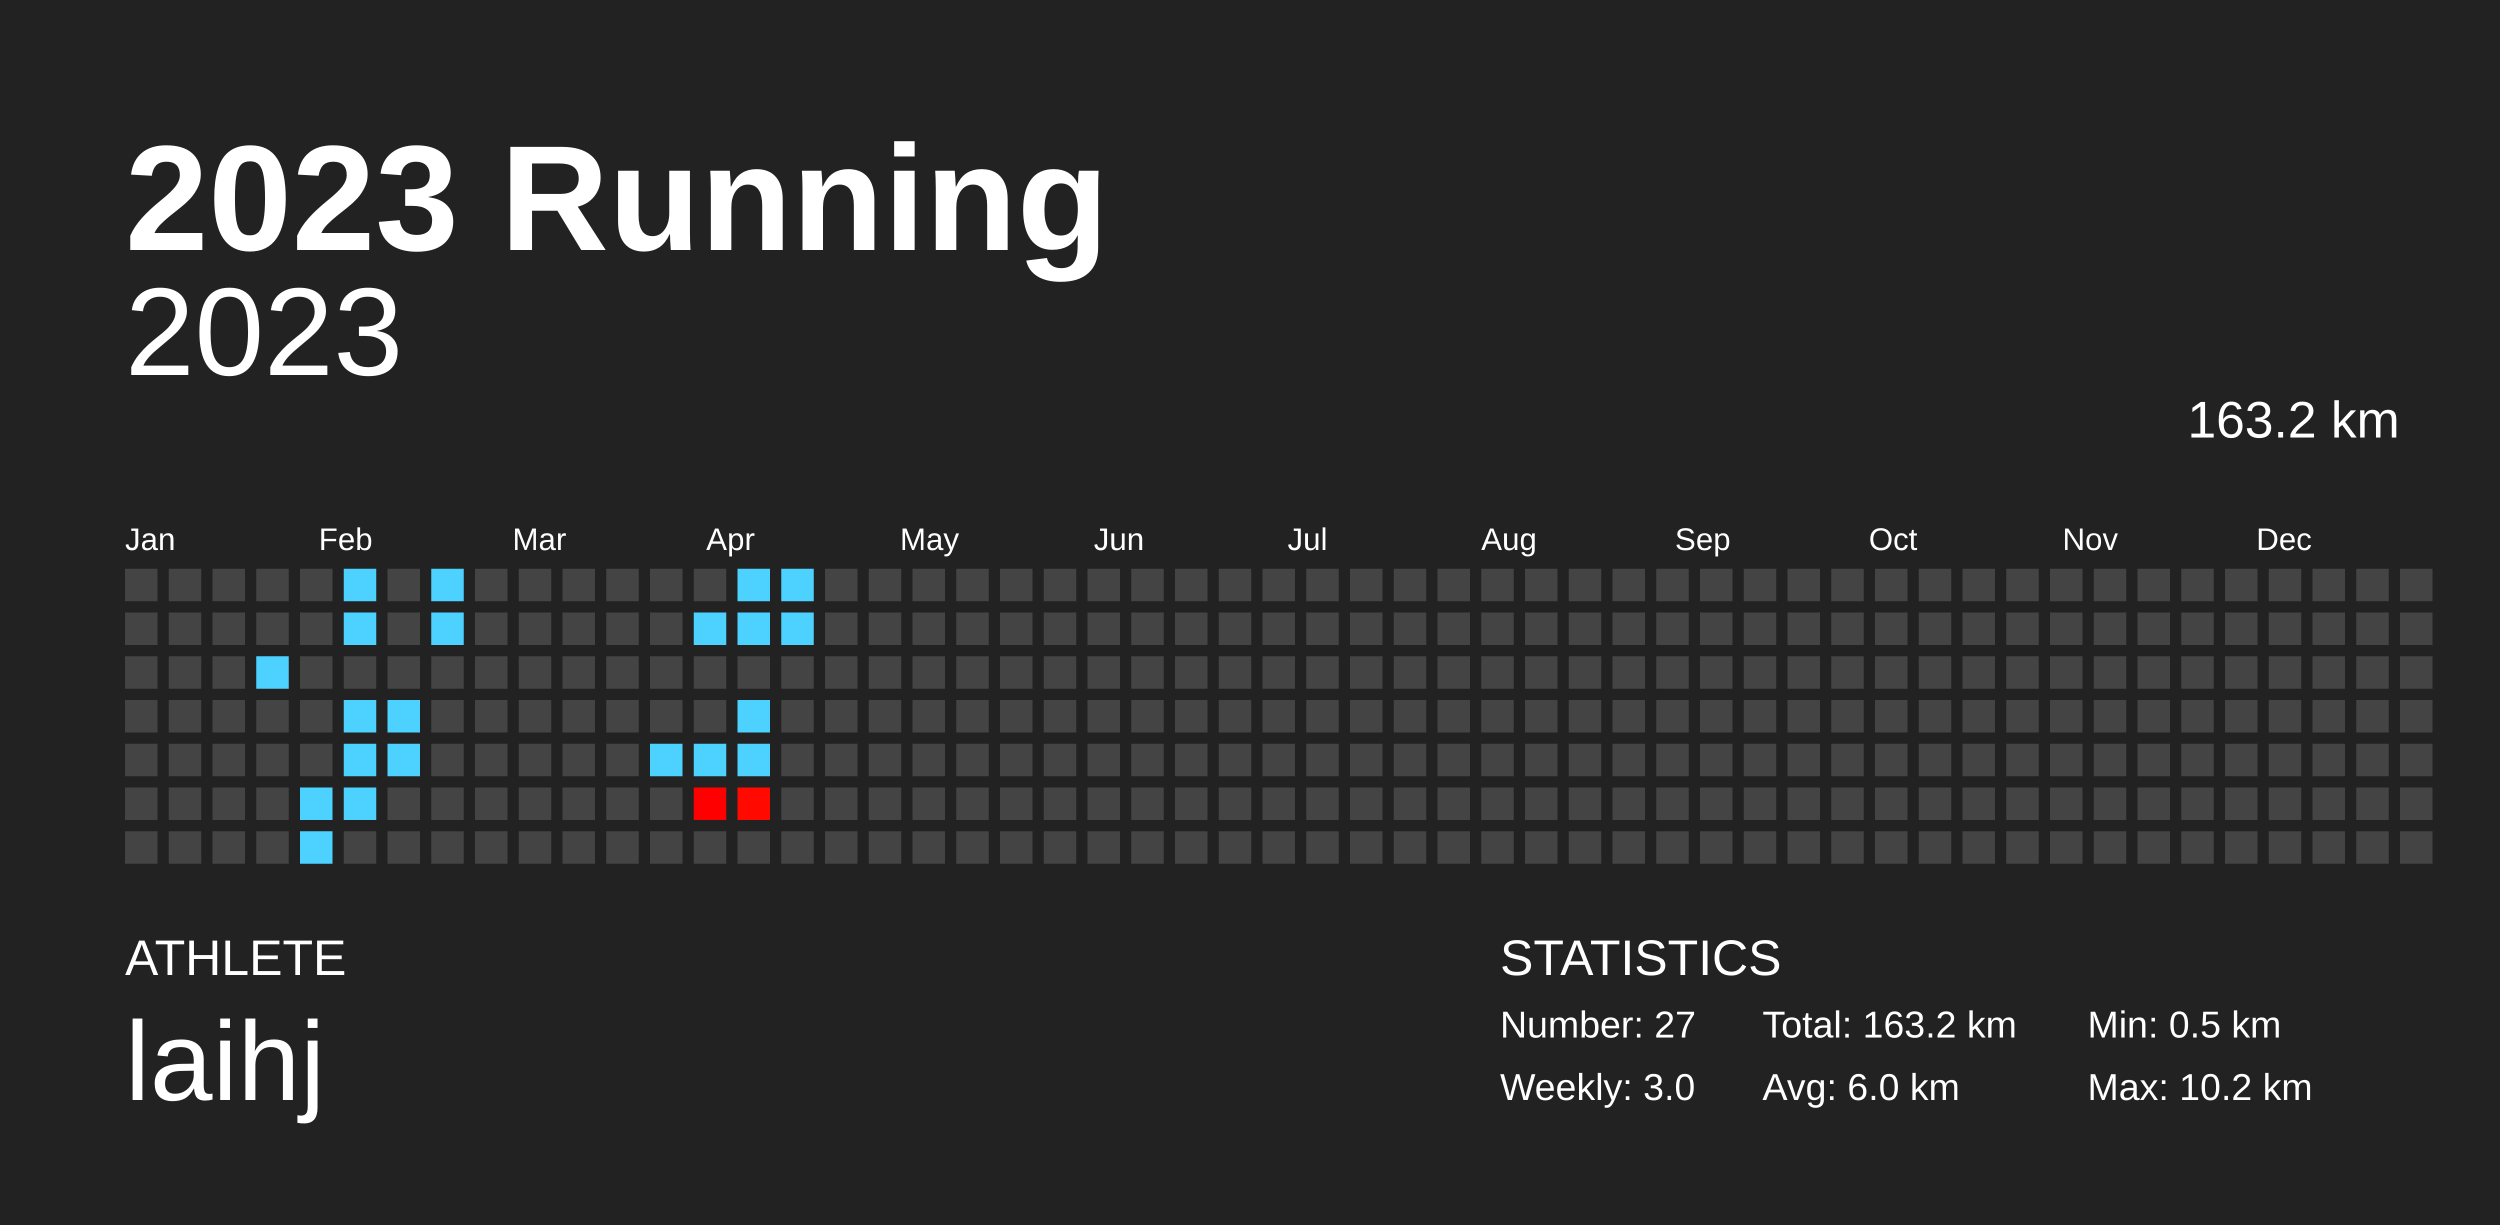
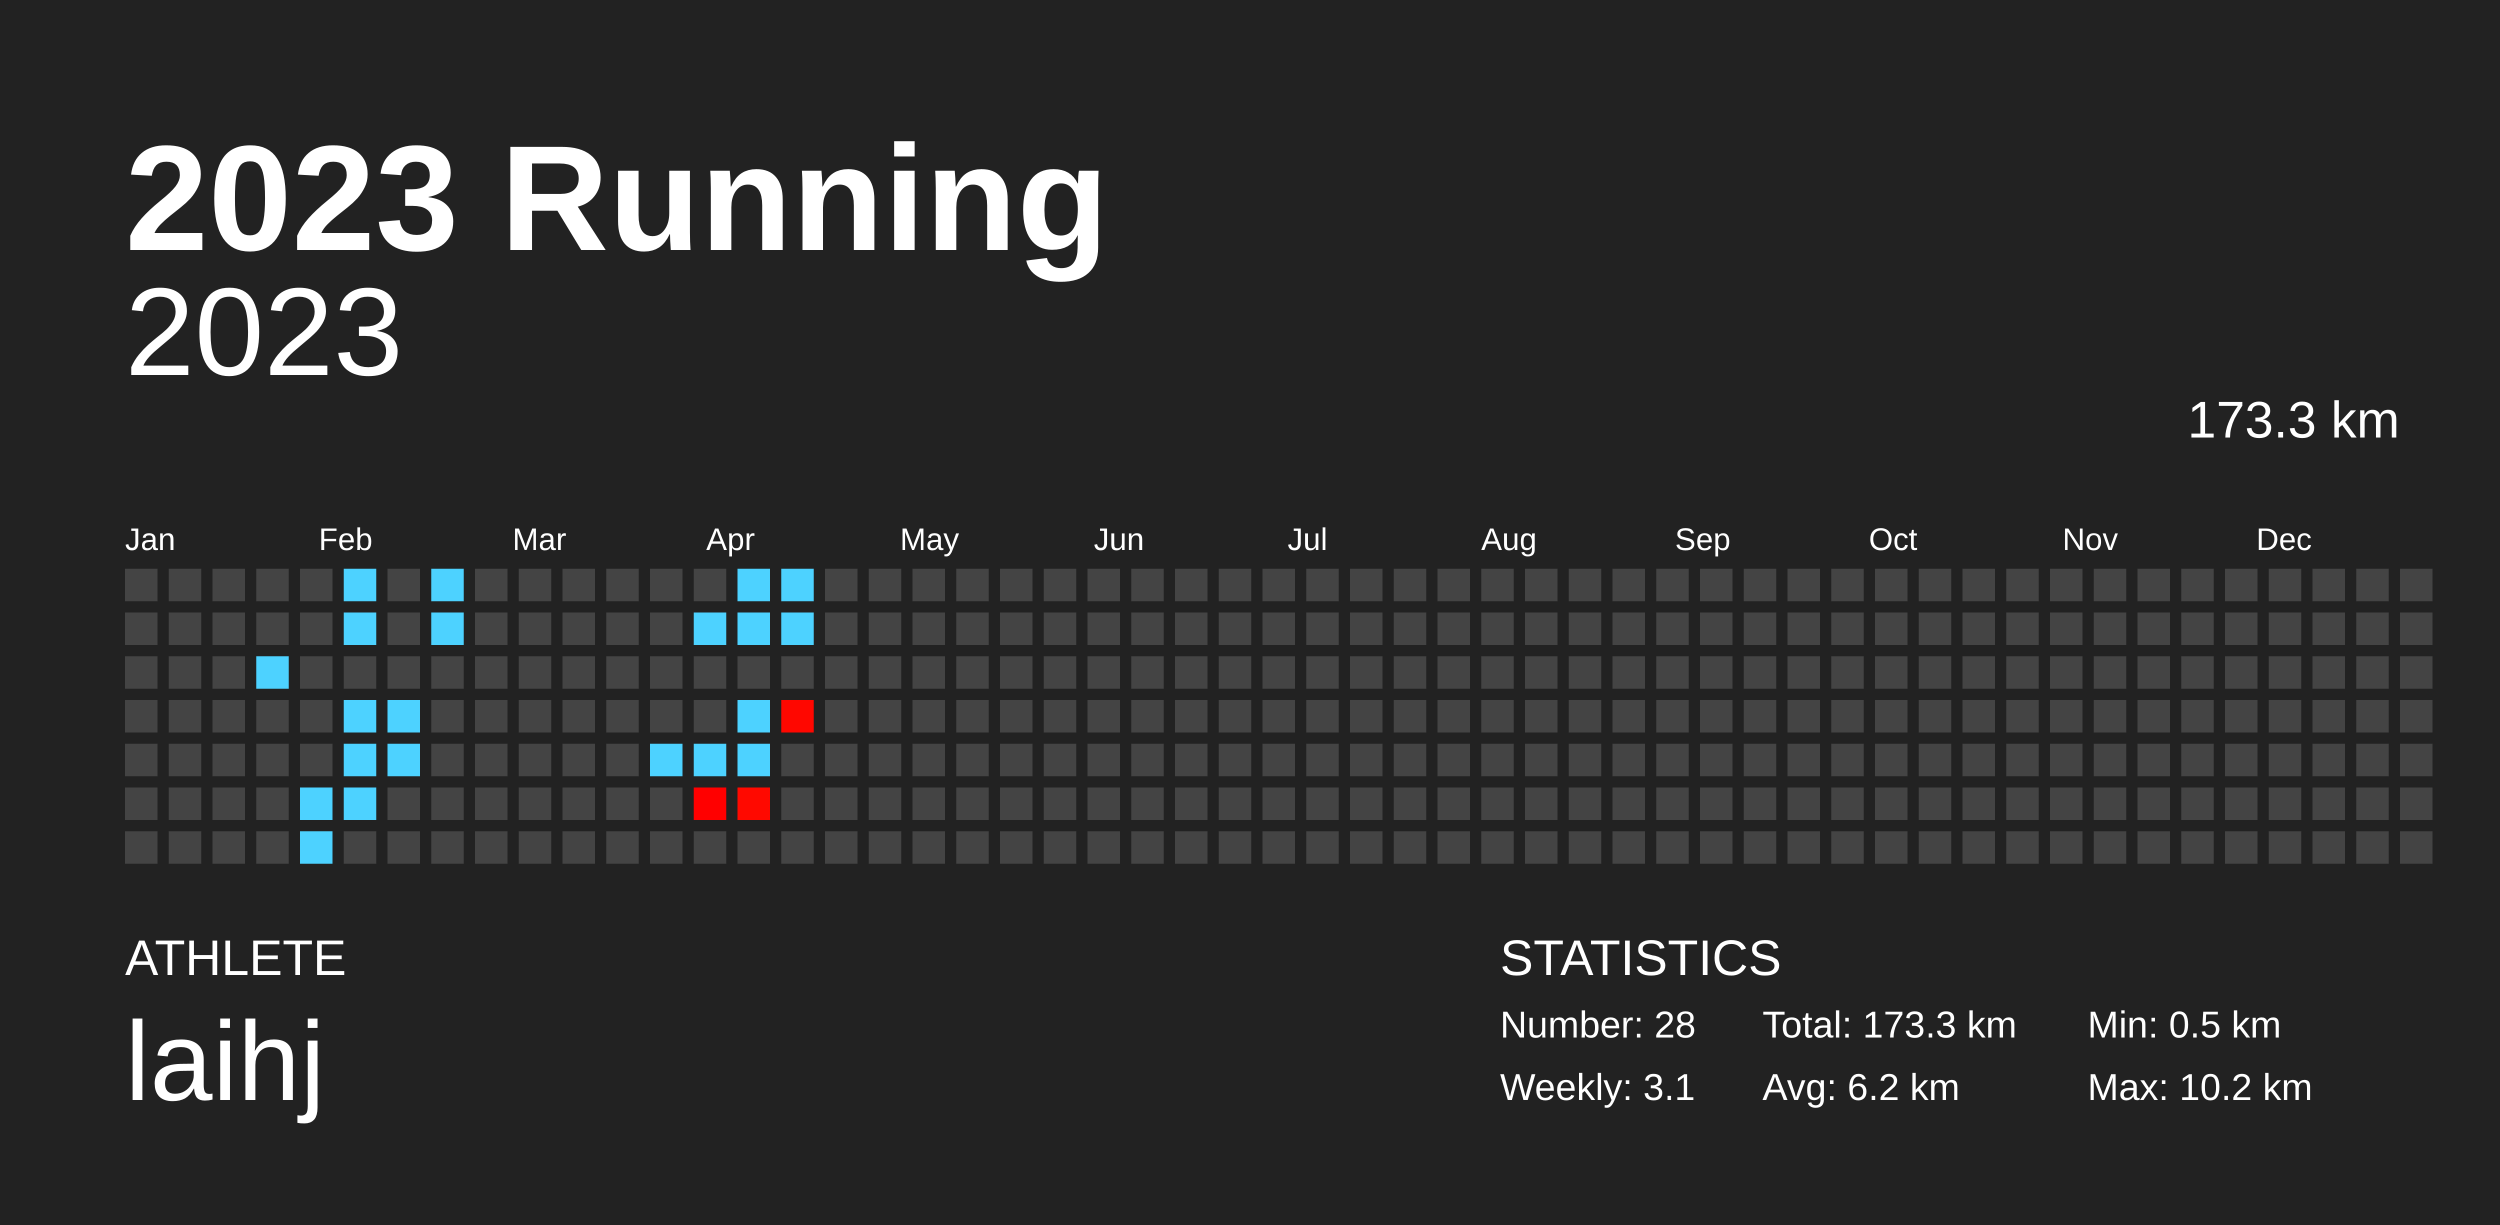
<svg xmlns="http://www.w3.org/2000/svg" baseProfile="full" height="98mm" version="1.1" viewBox="0,0,200,98" width="200mm">
  <defs />
  <rect fill="#222222" height="98" width="200" x="0" y="0" />
  <text fill="#FFFFFF" style="font-size:12px; font-family:Arial; font-weight:bold;" x="10" y="20">2023 Running</text>
  <text fill="#FFFFFF" style="font-size:4px; font-family:Arial" x="10" y="78">ATHLETE</text>
  <text fill="#FFFFFF" style="font-size:9px; font-family:Arial" x="10" y="88">laihj</text>
  <text fill="#FFFFFF" style="font-size:4px; font-family:Arial" x="120" y="78">STATISTICS</text>
-   <text fill="#FFFFFF" style="font-size:3px; font-family:Arial" x="120" y="83">Number: 27</text>
-   <text fill="#FFFFFF" style="font-size:3px; font-family:Arial" x="120" y="88">Weekly: 3.0</text>
-   <text fill="#FFFFFF" style="font-size:3px; font-family:Arial" x="141" y="83">Total: 163.2 km</text>
-   <text fill="#FFFFFF" style="font-size:3px; font-family:Arial" x="141" y="88">Avg: 6.0 km</text>
+   <text fill="#FFFFFF" style="font-size:3px; font-family:Arial" x="120" y="83">Number: 28</text>
+   <text fill="#FFFFFF" style="font-size:3px; font-family:Arial" x="120" y="88">Weekly: 3.1</text>
+   <text fill="#FFFFFF" style="font-size:3px; font-family:Arial" x="141" y="83">Total: 173.3 km</text>
+   <text fill="#FFFFFF" style="font-size:3px; font-family:Arial" x="141" y="88">Avg: 6.2 km</text>
  <text fill="#FFFFFF" style="font-size:3px; font-family:Arial" x="167" y="83">Min: 0.5 km</text>
  <text fill="#FFFFFF" style="font-size:3px; font-family:Arial" x="167" y="88">Max: 10.2 km</text>
  <text alignment-baseline="hanging" fill="#FFFFFF" style="font-size:10.0px; font-family:Arial;" x="10" y="30">2023</text>
-   <text alignment-baseline="hanging" fill="#FFFFFF" style="font-size:4.125px; font-family:Arial;" x="175" y="35">163.2 km</text>
+   <text alignment-baseline="hanging" fill="#FFFFFF" style="font-size:4.125px; font-family:Arial;" x="175" y="35">173.3 km</text>
  <text fill="#FFFFFF" style="font-size:2.5px; font-family:Arial" x="10.0" y="44">Jan</text>
  <text fill="#FFFFFF" style="font-size:2.5px; font-family:Arial" x="25.5" y="44">Feb</text>
  <text fill="#FFFFFF" style="font-size:2.5px; font-family:Arial" x="41.0" y="44">Mar</text>
  <text fill="#FFFFFF" style="font-size:2.5px; font-family:Arial" x="56.5" y="44">Apr</text>
  <text fill="#FFFFFF" style="font-size:2.5px; font-family:Arial" x="72.0" y="44">May</text>
  <text fill="#FFFFFF" style="font-size:2.5px; font-family:Arial" x="87.5" y="44">Jun</text>
  <text fill="#FFFFFF" style="font-size:2.5px; font-family:Arial" x="103.0" y="44">Jul</text>
  <text fill="#FFFFFF" style="font-size:2.5px; font-family:Arial" x="118.5" y="44">Aug</text>
  <text fill="#FFFFFF" style="font-size:2.5px; font-family:Arial" x="134.0" y="44">Sep</text>
  <text fill="#FFFFFF" style="font-size:2.5px; font-family:Arial" x="149.5" y="44">Oct</text>
  <text fill="#FFFFFF" style="font-size:2.5px; font-family:Arial" x="165.0" y="44">Nov</text>
  <text fill="#FFFFFF" style="font-size:2.5px; font-family:Arial" x="180.5" y="44">Dec</text>
  <rect fill="#444444" height="2.6" width="2.6" x="10.0" y="45.5" />
  <rect fill="#444444" height="2.6" width="2.6" x="10.0" y="49.0" />
  <rect fill="#444444" height="2.6" width="2.6" x="10.0" y="52.5" />
  <rect fill="#444444" height="2.6" width="2.6" x="10.0" y="56.0" />
  <rect fill="#444444" height="2.6" width="2.6" x="10.0" y="59.5" />
  <rect fill="#444444" height="2.6" width="2.6" x="10.0" y="63.0" />
  <rect fill="#444444" height="2.6" width="2.6" x="10.0" y="66.5" />
  <rect fill="#444444" height="2.6" width="2.6" x="13.5" y="45.5" />
  <rect fill="#444444" height="2.6" width="2.6" x="13.5" y="49.0" />
  <rect fill="#444444" height="2.6" width="2.6" x="13.5" y="52.5" />
  <rect fill="#444444" height="2.6" width="2.6" x="13.5" y="56.0" />
  <rect fill="#444444" height="2.6" width="2.6" x="13.5" y="59.5" />
  <rect fill="#444444" height="2.6" width="2.6" x="13.5" y="63.0" />
  <rect fill="#444444" height="2.6" width="2.6" x="13.5" y="66.5" />
  <rect fill="#444444" height="2.6" width="2.6" x="17.0" y="45.5" />
  <rect fill="#444444" height="2.6" width="2.6" x="17.0" y="49.0" />
  <rect fill="#444444" height="2.6" width="2.6" x="17.0" y="52.5" />
  <rect fill="#444444" height="2.6" width="2.6" x="17.0" y="56.0" />
  <rect fill="#444444" height="2.6" width="2.6" x="17.0" y="59.5" />
  <rect fill="#444444" height="2.6" width="2.6" x="17.0" y="63.0" />
  <rect fill="#444444" height="2.6" width="2.6" x="17.0" y="66.5" />
  <rect fill="#444444" height="2.6" width="2.6" x="20.5" y="45.5" />
  <rect fill="#444444" height="2.6" width="2.6" x="20.5" y="49.0" />
  <rect fill="#4dd2ff" height="2.6" width="2.6" x="20.5" y="52.5" />
  <rect fill="#444444" height="2.6" width="2.6" x="20.5" y="56.0" />
  <rect fill="#444444" height="2.6" width="2.6" x="20.5" y="59.5" />
  <rect fill="#444444" height="2.6" width="2.6" x="20.5" y="63.0" />
  <rect fill="#444444" height="2.6" width="2.6" x="20.5" y="66.5" />
  <rect fill="#444444" height="2.6" width="2.6" x="24.0" y="45.5" />
  <rect fill="#444444" height="2.6" width="2.6" x="24.0" y="49.0" />
  <rect fill="#444444" height="2.6" width="2.6" x="24.0" y="52.5" />
  <rect fill="#444444" height="2.6" width="2.6" x="24.0" y="56.0" />
  <rect fill="#444444" height="2.6" width="2.6" x="24.0" y="59.5" />
  <rect fill="#4dd2ff" height="2.6" width="2.6" x="24.0" y="63.0" />
  <rect fill="#4dd2ff" height="2.6" width="2.6" x="24.0" y="66.5" />
  <rect fill="#4dd2ff" height="2.6" width="2.6" x="27.5" y="45.5" />
  <rect fill="#4dd2ff" height="2.6" width="2.6" x="27.5" y="49.0" />
  <rect fill="#444444" height="2.6" width="2.6" x="27.5" y="52.5" />
  <rect fill="#4dd2ff" height="2.6" width="2.6" x="27.5" y="56.0" />
  <rect fill="#4dd2ff" height="2.6" width="2.6" x="27.5" y="59.5" />
  <rect fill="#4dd2ff" height="2.6" width="2.6" x="27.5" y="63.0" />
  <rect fill="#444444" height="2.6" width="2.6" x="27.5" y="66.5" />
  <rect fill="#444444" height="2.6" width="2.6" x="31.0" y="45.5" />
  <rect fill="#444444" height="2.6" width="2.6" x="31.0" y="49.0" />
  <rect fill="#444444" height="2.6" width="2.6" x="31.0" y="52.5" />
  <rect fill="#4dd2ff" height="2.6" width="2.6" x="31.0" y="56.0" />
  <rect fill="#4dd2ff" height="2.6" width="2.6" x="31.0" y="59.5" />
  <rect fill="#444444" height="2.6" width="2.6" x="31.0" y="63.0" />
  <rect fill="#444444" height="2.6" width="2.6" x="31.0" y="66.5" />
  <rect fill="#4dd2ff" height="2.6" width="2.6" x="34.5" y="45.5" />
  <rect fill="#4dd2ff" height="2.6" width="2.6" x="34.5" y="49.0" />
  <rect fill="#444444" height="2.6" width="2.6" x="34.5" y="52.5" />
  <rect fill="#444444" height="2.6" width="2.6" x="34.5" y="56.0" />
  <rect fill="#444444" height="2.6" width="2.6" x="34.5" y="59.5" />
  <rect fill="#444444" height="2.6" width="2.6" x="34.5" y="63.0" />
  <rect fill="#444444" height="2.6" width="2.6" x="34.5" y="66.5" />
  <rect fill="#444444" height="2.6" width="2.6" x="38.0" y="45.5" />
  <rect fill="#444444" height="2.6" width="2.6" x="38.0" y="49.0" />
  <rect fill="#444444" height="2.6" width="2.6" x="38.0" y="52.5" />
  <rect fill="#444444" height="2.6" width="2.6" x="38.0" y="56.0" />
  <rect fill="#444444" height="2.6" width="2.6" x="38.0" y="59.5" />
  <rect fill="#444444" height="2.6" width="2.6" x="38.0" y="63.0" />
  <rect fill="#444444" height="2.6" width="2.6" x="38.0" y="66.5" />
  <rect fill="#444444" height="2.6" width="2.6" x="41.5" y="45.5" />
  <rect fill="#444444" height="2.6" width="2.6" x="41.5" y="49.0" />
  <rect fill="#444444" height="2.6" width="2.6" x="41.5" y="52.5" />
  <rect fill="#444444" height="2.6" width="2.6" x="41.5" y="56.0" />
  <rect fill="#444444" height="2.6" width="2.6" x="41.5" y="59.5" />
  <rect fill="#444444" height="2.6" width="2.6" x="41.5" y="63.0" />
  <rect fill="#444444" height="2.6" width="2.6" x="41.5" y="66.5" />
  <rect fill="#444444" height="2.6" width="2.6" x="45.0" y="45.5" />
  <rect fill="#444444" height="2.6" width="2.6" x="45.0" y="49.0" />
  <rect fill="#444444" height="2.6" width="2.6" x="45.0" y="52.5" />
  <rect fill="#444444" height="2.6" width="2.6" x="45.0" y="56.0" />
  <rect fill="#444444" height="2.6" width="2.6" x="45.0" y="59.5" />
  <rect fill="#444444" height="2.6" width="2.6" x="45.0" y="63.0" />
  <rect fill="#444444" height="2.6" width="2.6" x="45.0" y="66.5" />
  <rect fill="#444444" height="2.6" width="2.6" x="48.5" y="45.5" />
  <rect fill="#444444" height="2.6" width="2.6" x="48.5" y="49.0" />
  <rect fill="#444444" height="2.6" width="2.6" x="48.5" y="52.5" />
  <rect fill="#444444" height="2.6" width="2.6" x="48.5" y="56.0" />
  <rect fill="#444444" height="2.6" width="2.6" x="48.5" y="59.5" />
  <rect fill="#444444" height="2.6" width="2.6" x="48.5" y="63.0" />
  <rect fill="#444444" height="2.6" width="2.6" x="48.5" y="66.5" />
  <rect fill="#444444" height="2.6" width="2.6" x="52.0" y="45.5" />
  <rect fill="#444444" height="2.6" width="2.6" x="52.0" y="49.0" />
  <rect fill="#444444" height="2.6" width="2.6" x="52.0" y="52.5" />
  <rect fill="#444444" height="2.6" width="2.6" x="52.0" y="56.0" />
  <rect fill="#4dd2ff" height="2.6" width="2.6" x="52.0" y="59.5" />
  <rect fill="#444444" height="2.6" width="2.6" x="52.0" y="63.0" />
  <rect fill="#444444" height="2.6" width="2.6" x="52.0" y="66.5" />
  <rect fill="#444444" height="2.6" width="2.6" x="55.5" y="45.5" />
  <rect fill="#4dd2ff" height="2.6" width="2.6" x="55.5" y="49.0" />
  <rect fill="#444444" height="2.6" width="2.6" x="55.5" y="52.5" />
  <rect fill="#444444" height="2.6" width="2.6" x="55.5" y="56.0" />
  <rect fill="#4dd2ff" height="2.6" width="2.6" x="55.5" y="59.5" />
  <rect fill="#ff0000" height="2.6" width="2.6" x="55.5" y="63.0" />
  <rect fill="#444444" height="2.6" width="2.6" x="55.5" y="66.5" />
  <rect fill="#4dd2ff" height="2.6" width="2.6" x="59.0" y="45.5" />
  <rect fill="#4dd2ff" height="2.6" width="2.6" x="59.0" y="49.0" />
  <rect fill="#444444" height="2.6" width="2.6" x="59.0" y="52.5" />
  <rect fill="#4dd2ff" height="2.6" width="2.6" x="59.0" y="56.0" />
  <rect fill="#4dd2ff" height="2.6" width="2.6" x="59.0" y="59.5" />
  <rect fill="#ff0900" height="2.6" width="2.6" x="59.0" y="63.0" />
  <rect fill="#444444" height="2.6" width="2.6" x="59.0" y="66.5" />
  <rect fill="#4dd2ff" height="2.6" width="2.6" x="62.5" y="45.5" />
  <rect fill="#4dd2ff" height="2.6" width="2.6" x="62.5" y="49.0" />
  <rect fill="#444444" height="2.6" width="2.6" x="62.5" y="52.5" />
-   <rect fill="#444444" height="2.6" width="2.6" x="62.5" y="56.0" />
+   <rect fill="#ff0700" height="2.6" width="2.6" x="62.5" y="56.0" />
  <rect fill="#444444" height="2.6" width="2.6" x="62.5" y="59.5" />
  <rect fill="#444444" height="2.6" width="2.6" x="62.5" y="63.0" />
  <rect fill="#444444" height="2.6" width="2.6" x="62.5" y="66.5" />
  <rect fill="#444444" height="2.6" width="2.6" x="66.0" y="45.5" />
  <rect fill="#444444" height="2.6" width="2.6" x="66.0" y="49.0" />
  <rect fill="#444444" height="2.6" width="2.6" x="66.0" y="52.5" />
  <rect fill="#444444" height="2.6" width="2.6" x="66.0" y="56.0" />
  <rect fill="#444444" height="2.6" width="2.6" x="66.0" y="59.5" />
  <rect fill="#444444" height="2.6" width="2.6" x="66.0" y="63.0" />
  <rect fill="#444444" height="2.6" width="2.6" x="66.0" y="66.5" />
  <rect fill="#444444" height="2.6" width="2.6" x="69.5" y="45.5" />
  <rect fill="#444444" height="2.6" width="2.6" x="69.5" y="49.0" />
  <rect fill="#444444" height="2.6" width="2.6" x="69.5" y="52.5" />
  <rect fill="#444444" height="2.6" width="2.6" x="69.5" y="56.0" />
  <rect fill="#444444" height="2.6" width="2.6" x="69.5" y="59.5" />
  <rect fill="#444444" height="2.6" width="2.6" x="69.5" y="63.0" />
  <rect fill="#444444" height="2.6" width="2.6" x="69.5" y="66.5" />
  <rect fill="#444444" height="2.6" width="2.6" x="73.0" y="45.5" />
  <rect fill="#444444" height="2.6" width="2.6" x="73.0" y="49.0" />
  <rect fill="#444444" height="2.6" width="2.6" x="73.0" y="52.5" />
  <rect fill="#444444" height="2.6" width="2.6" x="73.0" y="56.0" />
  <rect fill="#444444" height="2.6" width="2.6" x="73.0" y="59.5" />
  <rect fill="#444444" height="2.6" width="2.6" x="73.0" y="63.0" />
  <rect fill="#444444" height="2.6" width="2.6" x="73.0" y="66.5" />
  <rect fill="#444444" height="2.6" width="2.6" x="76.5" y="45.5" />
  <rect fill="#444444" height="2.6" width="2.6" x="76.5" y="49.0" />
  <rect fill="#444444" height="2.6" width="2.6" x="76.5" y="52.5" />
  <rect fill="#444444" height="2.6" width="2.6" x="76.5" y="56.0" />
  <rect fill="#444444" height="2.6" width="2.6" x="76.5" y="59.5" />
  <rect fill="#444444" height="2.6" width="2.6" x="76.5" y="63.0" />
  <rect fill="#444444" height="2.6" width="2.6" x="76.5" y="66.5" />
  <rect fill="#444444" height="2.6" width="2.6" x="80.0" y="45.5" />
  <rect fill="#444444" height="2.6" width="2.6" x="80.0" y="49.0" />
  <rect fill="#444444" height="2.6" width="2.6" x="80.0" y="52.5" />
  <rect fill="#444444" height="2.6" width="2.6" x="80.0" y="56.0" />
  <rect fill="#444444" height="2.6" width="2.6" x="80.0" y="59.5" />
  <rect fill="#444444" height="2.6" width="2.6" x="80.0" y="63.0" />
  <rect fill="#444444" height="2.6" width="2.6" x="80.0" y="66.5" />
  <rect fill="#444444" height="2.6" width="2.6" x="83.5" y="45.5" />
  <rect fill="#444444" height="2.6" width="2.6" x="83.5" y="49.0" />
  <rect fill="#444444" height="2.6" width="2.6" x="83.5" y="52.5" />
  <rect fill="#444444" height="2.6" width="2.6" x="83.5" y="56.0" />
  <rect fill="#444444" height="2.6" width="2.6" x="83.5" y="59.5" />
  <rect fill="#444444" height="2.6" width="2.6" x="83.5" y="63.0" />
  <rect fill="#444444" height="2.6" width="2.6" x="83.5" y="66.5" />
  <rect fill="#444444" height="2.6" width="2.6" x="87.0" y="45.5" />
  <rect fill="#444444" height="2.6" width="2.6" x="87.0" y="49.0" />
  <rect fill="#444444" height="2.6" width="2.6" x="87.0" y="52.5" />
  <rect fill="#444444" height="2.6" width="2.6" x="87.0" y="56.0" />
  <rect fill="#444444" height="2.6" width="2.6" x="87.0" y="59.5" />
  <rect fill="#444444" height="2.6" width="2.6" x="87.0" y="63.0" />
  <rect fill="#444444" height="2.6" width="2.6" x="87.0" y="66.5" />
  <rect fill="#444444" height="2.6" width="2.6" x="90.5" y="45.5" />
  <rect fill="#444444" height="2.6" width="2.6" x="90.5" y="49.0" />
  <rect fill="#444444" height="2.6" width="2.6" x="90.5" y="52.5" />
  <rect fill="#444444" height="2.6" width="2.6" x="90.5" y="56.0" />
  <rect fill="#444444" height="2.6" width="2.6" x="90.5" y="59.5" />
  <rect fill="#444444" height="2.6" width="2.6" x="90.5" y="63.0" />
  <rect fill="#444444" height="2.6" width="2.6" x="90.5" y="66.5" />
  <rect fill="#444444" height="2.6" width="2.6" x="94.0" y="45.5" />
  <rect fill="#444444" height="2.6" width="2.6" x="94.0" y="49.0" />
  <rect fill="#444444" height="2.6" width="2.6" x="94.0" y="52.5" />
  <rect fill="#444444" height="2.6" width="2.6" x="94.0" y="56.0" />
  <rect fill="#444444" height="2.6" width="2.6" x="94.0" y="59.5" />
  <rect fill="#444444" height="2.6" width="2.6" x="94.0" y="63.0" />
  <rect fill="#444444" height="2.6" width="2.6" x="94.0" y="66.5" />
  <rect fill="#444444" height="2.6" width="2.6" x="97.5" y="45.5" />
  <rect fill="#444444" height="2.6" width="2.6" x="97.5" y="49.0" />
  <rect fill="#444444" height="2.6" width="2.6" x="97.5" y="52.5" />
  <rect fill="#444444" height="2.6" width="2.6" x="97.5" y="56.0" />
  <rect fill="#444444" height="2.6" width="2.6" x="97.5" y="59.5" />
  <rect fill="#444444" height="2.6" width="2.6" x="97.5" y="63.0" />
  <rect fill="#444444" height="2.6" width="2.6" x="97.5" y="66.5" />
  <rect fill="#444444" height="2.6" width="2.6" x="101.0" y="45.5" />
  <rect fill="#444444" height="2.6" width="2.6" x="101.0" y="49.0" />
  <rect fill="#444444" height="2.6" width="2.6" x="101.0" y="52.5" />
  <rect fill="#444444" height="2.6" width="2.6" x="101.0" y="56.0" />
  <rect fill="#444444" height="2.6" width="2.6" x="101.0" y="59.5" />
  <rect fill="#444444" height="2.6" width="2.6" x="101.0" y="63.0" />
  <rect fill="#444444" height="2.6" width="2.6" x="101.0" y="66.5" />
  <rect fill="#444444" height="2.6" width="2.6" x="104.5" y="45.5" />
  <rect fill="#444444" height="2.6" width="2.6" x="104.5" y="49.0" />
  <rect fill="#444444" height="2.6" width="2.6" x="104.5" y="52.5" />
  <rect fill="#444444" height="2.6" width="2.6" x="104.5" y="56.0" />
  <rect fill="#444444" height="2.6" width="2.6" x="104.5" y="59.5" />
  <rect fill="#444444" height="2.6" width="2.6" x="104.5" y="63.0" />
  <rect fill="#444444" height="2.6" width="2.6" x="104.5" y="66.5" />
  <rect fill="#444444" height="2.6" width="2.6" x="108.0" y="45.5" />
  <rect fill="#444444" height="2.6" width="2.6" x="108.0" y="49.0" />
  <rect fill="#444444" height="2.6" width="2.6" x="108.0" y="52.5" />
  <rect fill="#444444" height="2.6" width="2.6" x="108.0" y="56.0" />
  <rect fill="#444444" height="2.6" width="2.6" x="108.0" y="59.5" />
  <rect fill="#444444" height="2.6" width="2.6" x="108.0" y="63.0" />
  <rect fill="#444444" height="2.6" width="2.6" x="108.0" y="66.5" />
  <rect fill="#444444" height="2.6" width="2.6" x="111.5" y="45.5" />
  <rect fill="#444444" height="2.6" width="2.6" x="111.5" y="49.0" />
  <rect fill="#444444" height="2.6" width="2.6" x="111.5" y="52.5" />
  <rect fill="#444444" height="2.6" width="2.6" x="111.5" y="56.0" />
  <rect fill="#444444" height="2.6" width="2.6" x="111.5" y="59.5" />
  <rect fill="#444444" height="2.6" width="2.6" x="111.5" y="63.0" />
  <rect fill="#444444" height="2.6" width="2.6" x="111.5" y="66.5" />
  <rect fill="#444444" height="2.6" width="2.6" x="115.0" y="45.5" />
  <rect fill="#444444" height="2.6" width="2.6" x="115.0" y="49.0" />
  <rect fill="#444444" height="2.6" width="2.6" x="115.0" y="52.5" />
  <rect fill="#444444" height="2.6" width="2.6" x="115.0" y="56.0" />
  <rect fill="#444444" height="2.6" width="2.6" x="115.0" y="59.5" />
  <rect fill="#444444" height="2.6" width="2.6" x="115.0" y="63.0" />
  <rect fill="#444444" height="2.6" width="2.6" x="115.0" y="66.5" />
  <rect fill="#444444" height="2.6" width="2.6" x="118.5" y="45.5" />
  <rect fill="#444444" height="2.6" width="2.6" x="118.5" y="49.0" />
  <rect fill="#444444" height="2.6" width="2.6" x="118.5" y="52.5" />
  <rect fill="#444444" height="2.6" width="2.6" x="118.5" y="56.0" />
  <rect fill="#444444" height="2.6" width="2.6" x="118.5" y="59.5" />
  <rect fill="#444444" height="2.6" width="2.6" x="118.5" y="63.0" />
  <rect fill="#444444" height="2.6" width="2.6" x="118.5" y="66.5" />
  <rect fill="#444444" height="2.6" width="2.6" x="122.0" y="45.5" />
  <rect fill="#444444" height="2.6" width="2.6" x="122.0" y="49.0" />
  <rect fill="#444444" height="2.6" width="2.6" x="122.0" y="52.5" />
  <rect fill="#444444" height="2.6" width="2.6" x="122.0" y="56.0" />
  <rect fill="#444444" height="2.6" width="2.6" x="122.0" y="59.5" />
  <rect fill="#444444" height="2.6" width="2.6" x="122.0" y="63.0" />
  <rect fill="#444444" height="2.6" width="2.6" x="122.0" y="66.5" />
  <rect fill="#444444" height="2.6" width="2.6" x="125.5" y="45.5" />
  <rect fill="#444444" height="2.6" width="2.6" x="125.5" y="49.0" />
  <rect fill="#444444" height="2.6" width="2.6" x="125.5" y="52.5" />
  <rect fill="#444444" height="2.6" width="2.6" x="125.5" y="56.0" />
  <rect fill="#444444" height="2.6" width="2.6" x="125.5" y="59.5" />
  <rect fill="#444444" height="2.6" width="2.6" x="125.5" y="63.0" />
  <rect fill="#444444" height="2.6" width="2.6" x="125.5" y="66.5" />
  <rect fill="#444444" height="2.6" width="2.6" x="129.0" y="45.5" />
  <rect fill="#444444" height="2.6" width="2.6" x="129.0" y="49.0" />
  <rect fill="#444444" height="2.6" width="2.6" x="129.0" y="52.5" />
  <rect fill="#444444" height="2.6" width="2.6" x="129.0" y="56.0" />
  <rect fill="#444444" height="2.6" width="2.6" x="129.0" y="59.5" />
  <rect fill="#444444" height="2.6" width="2.6" x="129.0" y="63.0" />
  <rect fill="#444444" height="2.6" width="2.6" x="129.0" y="66.5" />
  <rect fill="#444444" height="2.6" width="2.6" x="132.5" y="45.5" />
  <rect fill="#444444" height="2.6" width="2.6" x="132.5" y="49.0" />
  <rect fill="#444444" height="2.6" width="2.6" x="132.5" y="52.5" />
  <rect fill="#444444" height="2.6" width="2.6" x="132.5" y="56.0" />
  <rect fill="#444444" height="2.6" width="2.6" x="132.5" y="59.5" />
  <rect fill="#444444" height="2.6" width="2.6" x="132.5" y="63.0" />
  <rect fill="#444444" height="2.6" width="2.6" x="132.5" y="66.5" />
  <rect fill="#444444" height="2.6" width="2.6" x="136.0" y="45.5" />
  <rect fill="#444444" height="2.6" width="2.6" x="136.0" y="49.0" />
  <rect fill="#444444" height="2.6" width="2.6" x="136.0" y="52.5" />
  <rect fill="#444444" height="2.6" width="2.6" x="136.0" y="56.0" />
  <rect fill="#444444" height="2.6" width="2.6" x="136.0" y="59.5" />
  <rect fill="#444444" height="2.6" width="2.6" x="136.0" y="63.0" />
  <rect fill="#444444" height="2.6" width="2.6" x="136.0" y="66.5" />
  <rect fill="#444444" height="2.6" width="2.6" x="139.5" y="45.5" />
  <rect fill="#444444" height="2.6" width="2.6" x="139.5" y="49.0" />
  <rect fill="#444444" height="2.6" width="2.6" x="139.5" y="52.5" />
  <rect fill="#444444" height="2.6" width="2.6" x="139.5" y="56.0" />
  <rect fill="#444444" height="2.6" width="2.6" x="139.5" y="59.5" />
  <rect fill="#444444" height="2.6" width="2.6" x="139.5" y="63.0" />
  <rect fill="#444444" height="2.6" width="2.6" x="139.5" y="66.5" />
  <rect fill="#444444" height="2.6" width="2.6" x="143.0" y="45.5" />
  <rect fill="#444444" height="2.6" width="2.6" x="143.0" y="49.0" />
  <rect fill="#444444" height="2.6" width="2.6" x="143.0" y="52.5" />
  <rect fill="#444444" height="2.6" width="2.6" x="143.0" y="56.0" />
  <rect fill="#444444" height="2.6" width="2.6" x="143.0" y="59.5" />
  <rect fill="#444444" height="2.6" width="2.6" x="143.0" y="63.0" />
  <rect fill="#444444" height="2.6" width="2.6" x="143.0" y="66.5" />
  <rect fill="#444444" height="2.6" width="2.6" x="146.5" y="45.5" />
  <rect fill="#444444" height="2.6" width="2.6" x="146.5" y="49.0" />
  <rect fill="#444444" height="2.6" width="2.6" x="146.5" y="52.5" />
  <rect fill="#444444" height="2.6" width="2.6" x="146.5" y="56.0" />
  <rect fill="#444444" height="2.6" width="2.6" x="146.5" y="59.5" />
  <rect fill="#444444" height="2.6" width="2.6" x="146.5" y="63.0" />
  <rect fill="#444444" height="2.6" width="2.6" x="146.5" y="66.5" />
  <rect fill="#444444" height="2.6" width="2.6" x="150.0" y="45.5" />
  <rect fill="#444444" height="2.6" width="2.6" x="150.0" y="49.0" />
  <rect fill="#444444" height="2.6" width="2.6" x="150.0" y="52.5" />
  <rect fill="#444444" height="2.6" width="2.6" x="150.0" y="56.0" />
  <rect fill="#444444" height="2.6" width="2.6" x="150.0" y="59.5" />
  <rect fill="#444444" height="2.6" width="2.6" x="150.0" y="63.0" />
  <rect fill="#444444" height="2.6" width="2.6" x="150.0" y="66.5" />
  <rect fill="#444444" height="2.6" width="2.6" x="153.5" y="45.5" />
  <rect fill="#444444" height="2.6" width="2.6" x="153.5" y="49.0" />
  <rect fill="#444444" height="2.6" width="2.6" x="153.5" y="52.5" />
  <rect fill="#444444" height="2.6" width="2.6" x="153.5" y="56.0" />
  <rect fill="#444444" height="2.6" width="2.6" x="153.5" y="59.5" />
  <rect fill="#444444" height="2.6" width="2.6" x="153.5" y="63.0" />
  <rect fill="#444444" height="2.6" width="2.6" x="153.5" y="66.5" />
  <rect fill="#444444" height="2.6" width="2.6" x="157.0" y="45.5" />
  <rect fill="#444444" height="2.6" width="2.6" x="157.0" y="49.0" />
  <rect fill="#444444" height="2.6" width="2.6" x="157.0" y="52.5" />
  <rect fill="#444444" height="2.6" width="2.6" x="157.0" y="56.0" />
  <rect fill="#444444" height="2.6" width="2.6" x="157.0" y="59.5" />
  <rect fill="#444444" height="2.6" width="2.6" x="157.0" y="63.0" />
  <rect fill="#444444" height="2.6" width="2.6" x="157.0" y="66.5" />
  <rect fill="#444444" height="2.6" width="2.6" x="160.5" y="45.5" />
  <rect fill="#444444" height="2.6" width="2.6" x="160.5" y="49.0" />
  <rect fill="#444444" height="2.6" width="2.6" x="160.5" y="52.5" />
  <rect fill="#444444" height="2.6" width="2.6" x="160.5" y="56.0" />
  <rect fill="#444444" height="2.6" width="2.6" x="160.5" y="59.5" />
  <rect fill="#444444" height="2.6" width="2.6" x="160.5" y="63.0" />
  <rect fill="#444444" height="2.6" width="2.6" x="160.5" y="66.5" />
  <rect fill="#444444" height="2.6" width="2.6" x="164.0" y="45.5" />
  <rect fill="#444444" height="2.6" width="2.6" x="164.0" y="49.0" />
  <rect fill="#444444" height="2.6" width="2.6" x="164.0" y="52.5" />
  <rect fill="#444444" height="2.6" width="2.6" x="164.0" y="56.0" />
  <rect fill="#444444" height="2.6" width="2.6" x="164.0" y="59.5" />
  <rect fill="#444444" height="2.6" width="2.6" x="164.0" y="63.0" />
  <rect fill="#444444" height="2.6" width="2.6" x="164.0" y="66.5" />
  <rect fill="#444444" height="2.6" width="2.6" x="167.5" y="45.5" />
  <rect fill="#444444" height="2.6" width="2.6" x="167.5" y="49.0" />
  <rect fill="#444444" height="2.6" width="2.6" x="167.5" y="52.5" />
  <rect fill="#444444" height="2.6" width="2.6" x="167.5" y="56.0" />
  <rect fill="#444444" height="2.6" width="2.6" x="167.5" y="59.5" />
  <rect fill="#444444" height="2.6" width="2.6" x="167.5" y="63.0" />
  <rect fill="#444444" height="2.6" width="2.6" x="167.5" y="66.5" />
  <rect fill="#444444" height="2.6" width="2.6" x="171.0" y="45.5" />
  <rect fill="#444444" height="2.6" width="2.6" x="171.0" y="49.0" />
  <rect fill="#444444" height="2.6" width="2.6" x="171.0" y="52.5" />
  <rect fill="#444444" height="2.6" width="2.6" x="171.0" y="56.0" />
  <rect fill="#444444" height="2.6" width="2.6" x="171.0" y="59.5" />
  <rect fill="#444444" height="2.6" width="2.6" x="171.0" y="63.0" />
  <rect fill="#444444" height="2.6" width="2.6" x="171.0" y="66.5" />
  <rect fill="#444444" height="2.6" width="2.6" x="174.5" y="45.5" />
  <rect fill="#444444" height="2.6" width="2.6" x="174.5" y="49.0" />
  <rect fill="#444444" height="2.6" width="2.6" x="174.5" y="52.5" />
  <rect fill="#444444" height="2.6" width="2.6" x="174.5" y="56.0" />
  <rect fill="#444444" height="2.6" width="2.6" x="174.5" y="59.5" />
  <rect fill="#444444" height="2.6" width="2.6" x="174.5" y="63.0" />
  <rect fill="#444444" height="2.6" width="2.6" x="174.5" y="66.5" />
  <rect fill="#444444" height="2.6" width="2.6" x="178.0" y="45.5" />
  <rect fill="#444444" height="2.6" width="2.6" x="178.0" y="49.0" />
  <rect fill="#444444" height="2.6" width="2.6" x="178.0" y="52.5" />
  <rect fill="#444444" height="2.6" width="2.6" x="178.0" y="56.0" />
  <rect fill="#444444" height="2.6" width="2.6" x="178.0" y="59.5" />
  <rect fill="#444444" height="2.6" width="2.6" x="178.0" y="63.0" />
  <rect fill="#444444" height="2.6" width="2.6" x="178.0" y="66.5" />
  <rect fill="#444444" height="2.6" width="2.6" x="181.5" y="45.5" />
  <rect fill="#444444" height="2.6" width="2.6" x="181.5" y="49.0" />
  <rect fill="#444444" height="2.6" width="2.6" x="181.5" y="52.5" />
  <rect fill="#444444" height="2.6" width="2.6" x="181.5" y="56.0" />
  <rect fill="#444444" height="2.6" width="2.6" x="181.5" y="59.5" />
  <rect fill="#444444" height="2.6" width="2.6" x="181.5" y="63.0" />
  <rect fill="#444444" height="2.6" width="2.6" x="181.5" y="66.5" />
  <rect fill="#444444" height="2.6" width="2.6" x="185.0" y="45.5" />
  <rect fill="#444444" height="2.6" width="2.6" x="185.0" y="49.0" />
  <rect fill="#444444" height="2.6" width="2.6" x="185.0" y="52.5" />
  <rect fill="#444444" height="2.6" width="2.6" x="185.0" y="56.0" />
  <rect fill="#444444" height="2.6" width="2.6" x="185.0" y="59.5" />
  <rect fill="#444444" height="2.6" width="2.6" x="185.0" y="63.0" />
  <rect fill="#444444" height="2.6" width="2.6" x="185.0" y="66.5" />
  <rect fill="#444444" height="2.6" width="2.6" x="188.5" y="45.5" />
  <rect fill="#444444" height="2.6" width="2.6" x="188.5" y="49.0" />
  <rect fill="#444444" height="2.6" width="2.6" x="188.5" y="52.5" />
  <rect fill="#444444" height="2.6" width="2.6" x="188.5" y="56.0" />
  <rect fill="#444444" height="2.6" width="2.6" x="188.5" y="59.5" />
  <rect fill="#444444" height="2.6" width="2.6" x="188.5" y="63.0" />
  <rect fill="#444444" height="2.6" width="2.6" x="188.5" y="66.5" />
  <rect fill="#444444" height="2.6" width="2.6" x="192.0" y="45.5" />
  <rect fill="#444444" height="2.6" width="2.6" x="192.0" y="49.0" />
  <rect fill="#444444" height="2.6" width="2.6" x="192.0" y="52.5" />
  <rect fill="#444444" height="2.6" width="2.6" x="192.0" y="56.0" />
  <rect fill="#444444" height="2.6" width="2.6" x="192.0" y="59.5" />
  <rect fill="#444444" height="2.6" width="2.6" x="192.0" y="63.0" />
  <rect fill="#444444" height="2.6" width="2.6" x="192.0" y="66.5" />
</svg>
